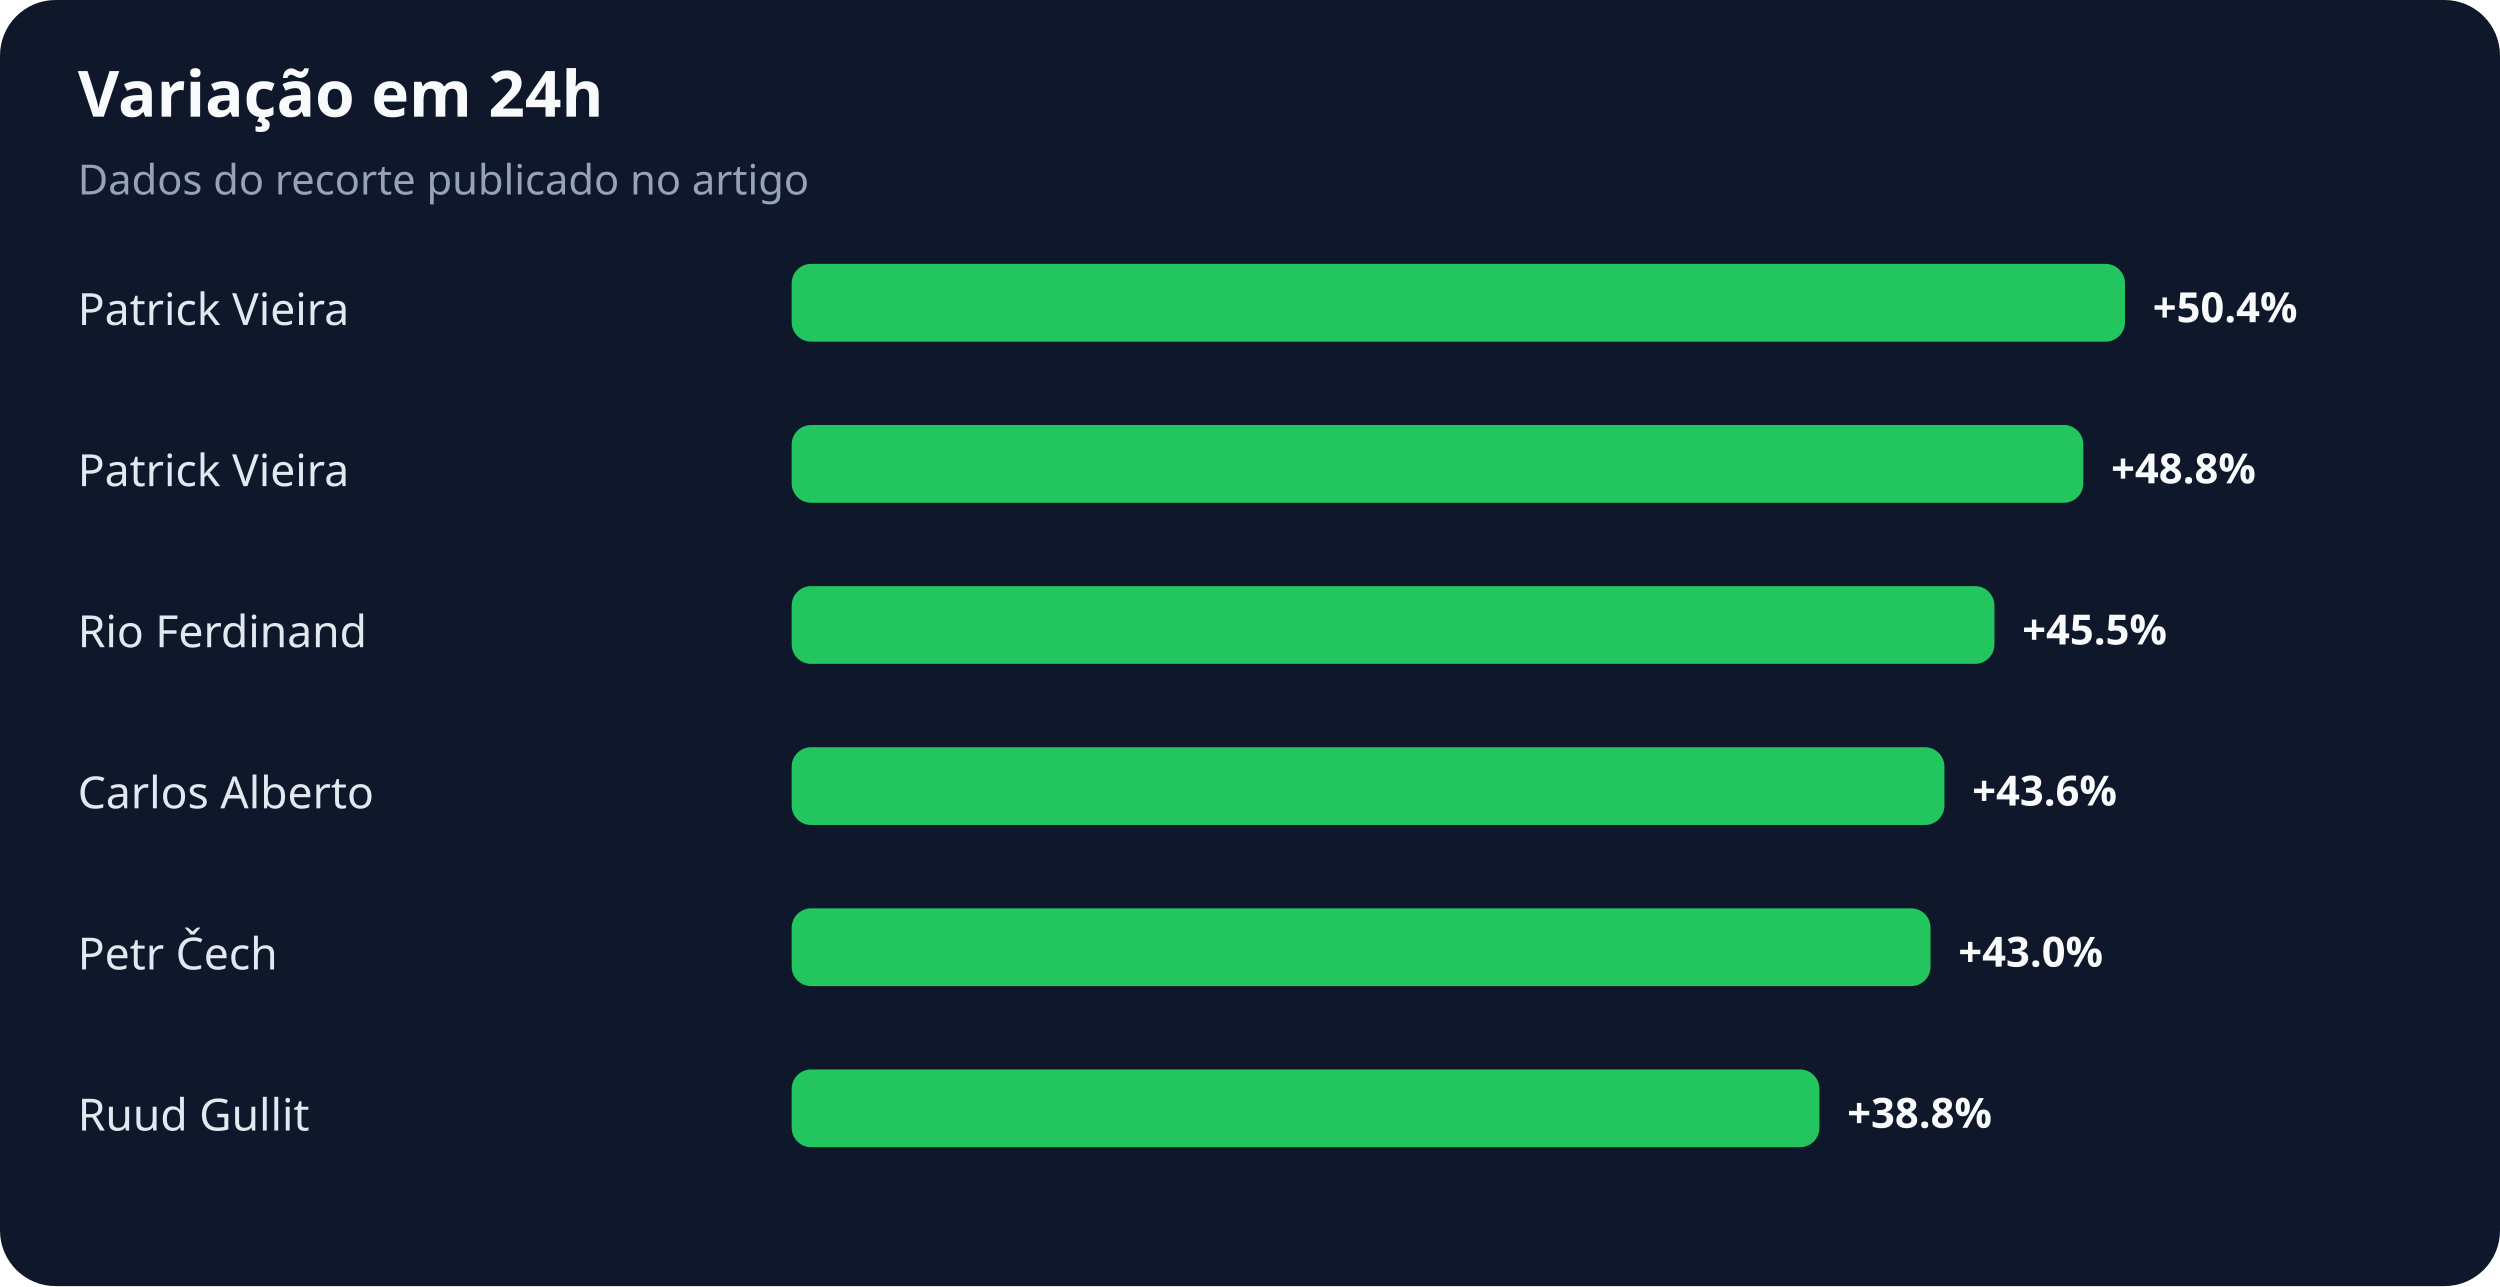
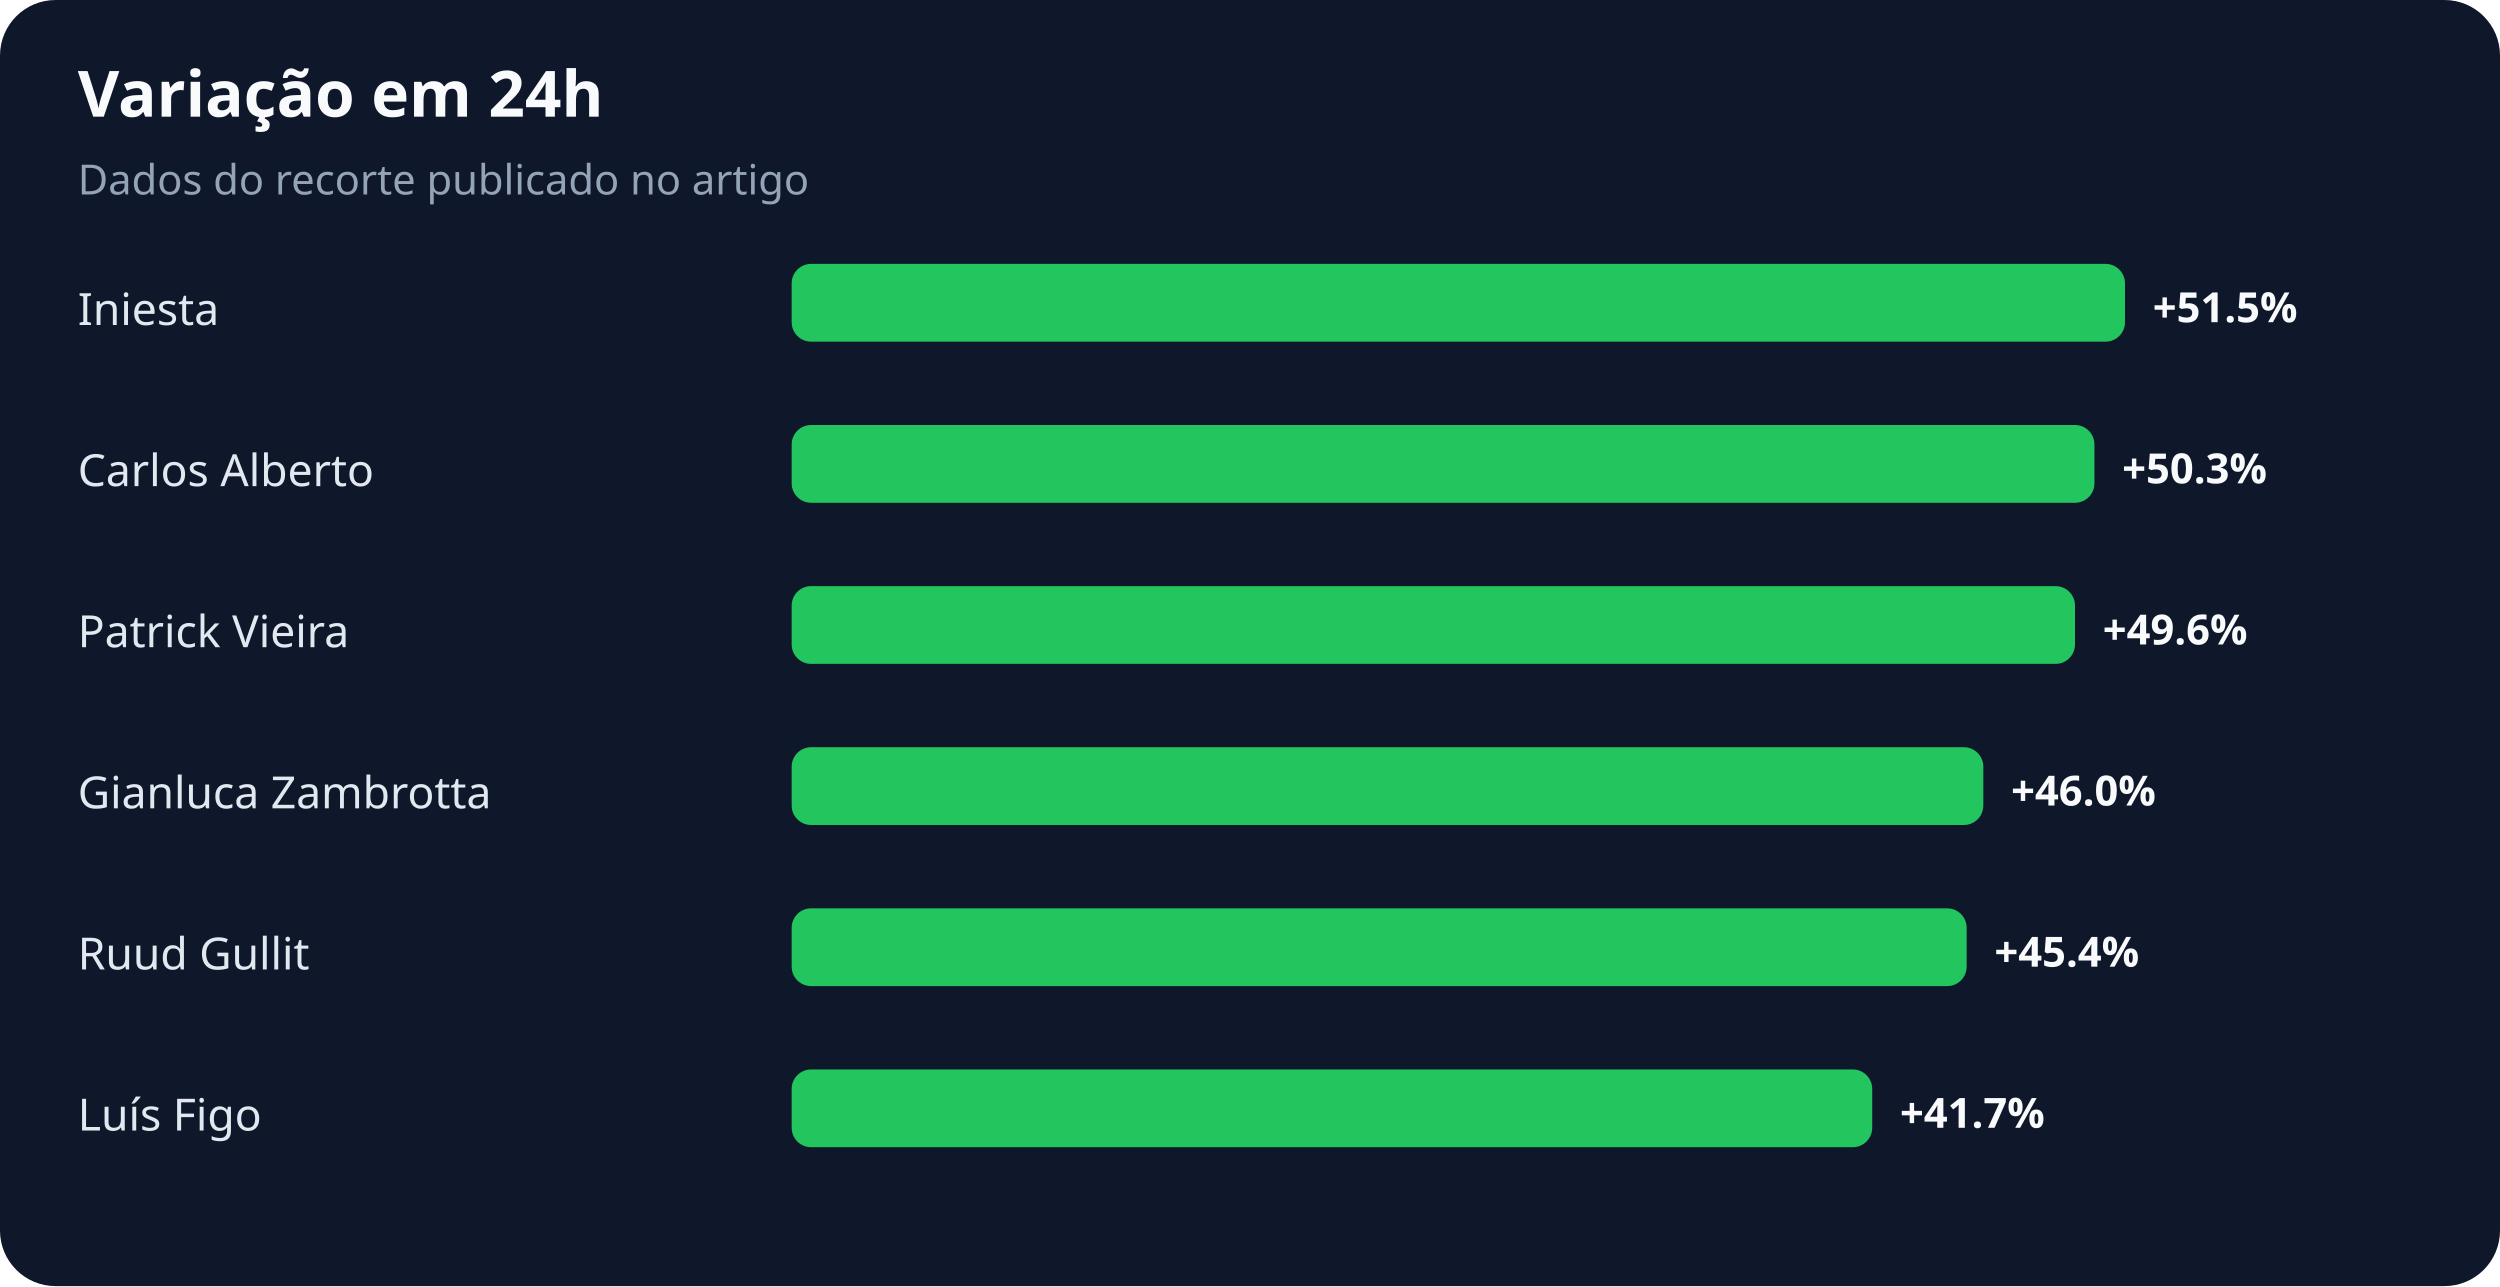
<svg xmlns="http://www.w3.org/2000/svg" width="900" height="463" viewBox="0 0 900 463" role="img" aria-labelledby="title desc">
  <rect width="100%" height="100%" rx="20" fill="#0f172a" />
  <text x="28" y="42" fill="#f8fafc" font-family="system-ui,sans-serif" font-size="23" font-weight="700">Variação em 24h</text>
  <text x="28" y="70" fill="#94a3b8" font-family="system-ui,sans-serif" font-size="15">Dados do recorte publicado no artigo</text>
-   <text x="28" y="117" fill="#e2e8f0" font-family="system-ui,sans-serif" font-size="16">Patrick Vieira</text>
+   <text x="28" y="117" fill="#e2e8f0" font-family="system-ui,sans-serif" font-size="16">Iniesta</text>
  <rect x="285" y="95" width="480" height="28" rx="7" fill="#22c55e" />
-   <text x="775" y="116" fill="#f8fafc" font-family="system-ui,sans-serif" font-size="15" font-weight="700">+50.4%</text>
-   <text x="28" y="175" fill="#e2e8f0" font-family="system-ui,sans-serif" font-size="16">Patrick Vieira</text>
-   <rect x="285" y="153" width="465" height="28" rx="7" fill="#22c55e" />
-   <text x="760" y="174" fill="#f8fafc" font-family="system-ui,sans-serif" font-size="15" font-weight="700">+48.8%</text>
-   <text x="28" y="233" fill="#e2e8f0" font-family="system-ui,sans-serif" font-size="16">Rio Ferdinand</text>
-   <rect x="285" y="211" width="433" height="28" rx="7" fill="#22c55e" />
-   <text x="728" y="232" fill="#f8fafc" font-family="system-ui,sans-serif" font-size="15" font-weight="700">+45.5%</text>
-   <text x="28" y="291" fill="#e2e8f0" font-family="system-ui,sans-serif" font-size="16">Carlos Alberto</text>
-   <rect x="285" y="269" width="415" height="28" rx="7" fill="#22c55e" />
-   <text x="710" y="290" fill="#f8fafc" font-family="system-ui,sans-serif" font-size="15" font-weight="700">+43.6%</text>
-   <text x="28" y="349" fill="#e2e8f0" font-family="system-ui,sans-serif" font-size="16">Petr Čech</text>
-   <rect x="285" y="327" width="410" height="28" rx="7" fill="#22c55e" />
-   <text x="705" y="348" fill="#f8fafc" font-family="system-ui,sans-serif" font-size="15" font-weight="700">+43.0%</text>
-   <text x="28" y="407" fill="#e2e8f0" font-family="system-ui,sans-serif" font-size="16">Ruud Gullit</text>
-   <rect x="285" y="385" width="370" height="28" rx="7" fill="#22c55e" />
-   <text x="665" y="406" fill="#f8fafc" font-family="system-ui,sans-serif" font-size="15" font-weight="700">+38.8%</text>
+   <text x="775" y="116" fill="#f8fafc" font-family="system-ui,sans-serif" font-size="15" font-weight="700">+51.5%</text>
+   <text x="28" y="175" fill="#e2e8f0" font-family="system-ui,sans-serif" font-size="16">Carlos Alberto</text>
+   <rect x="285" y="153" width="469" height="28" rx="7" fill="#22c55e" />
+   <text x="764" y="174" fill="#f8fafc" font-family="system-ui,sans-serif" font-size="15" font-weight="700">+50.3%</text>
+   <text x="28" y="233" fill="#e2e8f0" font-family="system-ui,sans-serif" font-size="16">Patrick Vieira</text>
+   <rect x="285" y="211" width="462" height="28" rx="7" fill="#22c55e" />
+   <text x="757" y="232" fill="#f8fafc" font-family="system-ui,sans-serif" font-size="15" font-weight="700">+49.6%</text>
+   <text x="28" y="291" fill="#e2e8f0" font-family="system-ui,sans-serif" font-size="16">Gianluca Zambrotta</text>
+   <rect x="285" y="269" width="429" height="28" rx="7" fill="#22c55e" />
+   <text x="724" y="290" fill="#f8fafc" font-family="system-ui,sans-serif" font-size="15" font-weight="700">+46.0%</text>
+   <text x="28" y="349" fill="#e2e8f0" font-family="system-ui,sans-serif" font-size="16">Ruud Gullit</text>
+   <rect x="285" y="327" width="423" height="28" rx="7" fill="#22c55e" />
+   <text x="718" y="348" fill="#f8fafc" font-family="system-ui,sans-serif" font-size="15" font-weight="700">+45.4%</text>
+   <text x="28" y="407" fill="#e2e8f0" font-family="system-ui,sans-serif" font-size="16">Luís Figo</text>
+   <rect x="285" y="385" width="389" height="28" rx="7" fill="#22c55e" />
+   <text x="684" y="406" fill="#f8fafc" font-family="system-ui,sans-serif" font-size="15" font-weight="700">+41.7%</text>
</svg>
